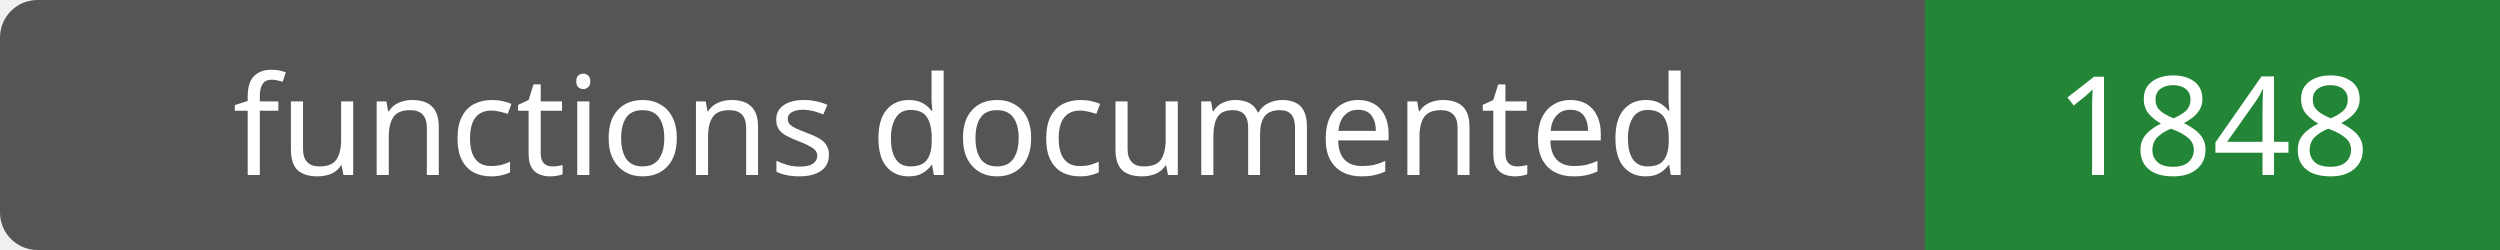
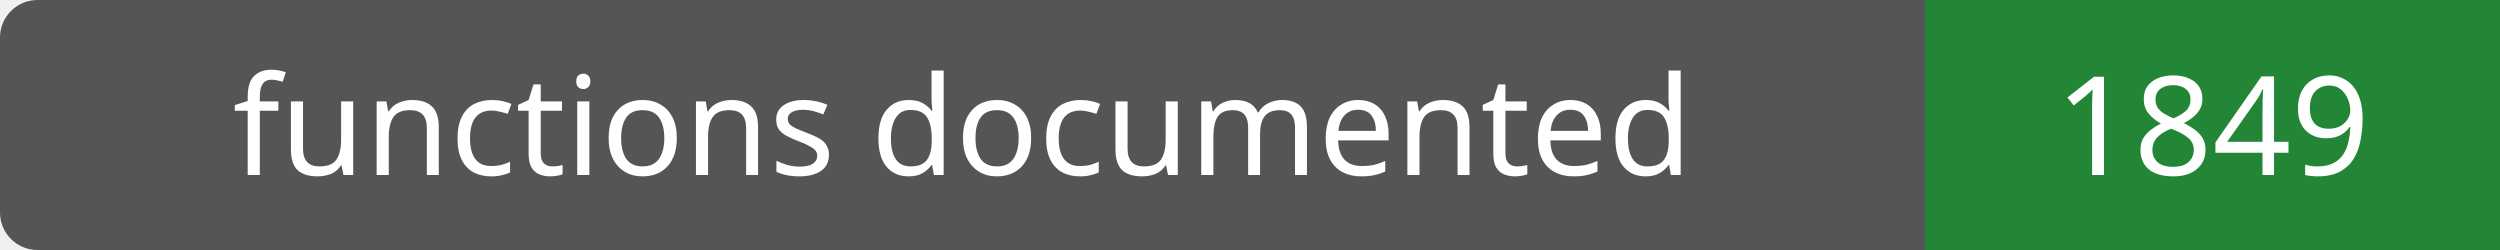
- <svg xmlns="http://www.w3.org/2000/svg" width="200" height="20" role="img" aria-label="functions documented: 1848">
+ <svg xmlns="http://www.w3.org/2000/svg" width="200" height="20" role="img" aria-label="functions documented: 1849">
  <rect width="200" height="20" rx="3" fill="#555" />
  <path fill="#238636" d="M154 0h46v20H154z" />
  <g fill="#fff" text-anchor="middle" font-family="Verdana,sans-serif" font-size="11">
    <text x="77.0" y="14">functions documented</text>
-     <text x="177.0" y="14">1848</text>
+     <text x="177.0" y="14">1849</text>
  </g>
</svg>
